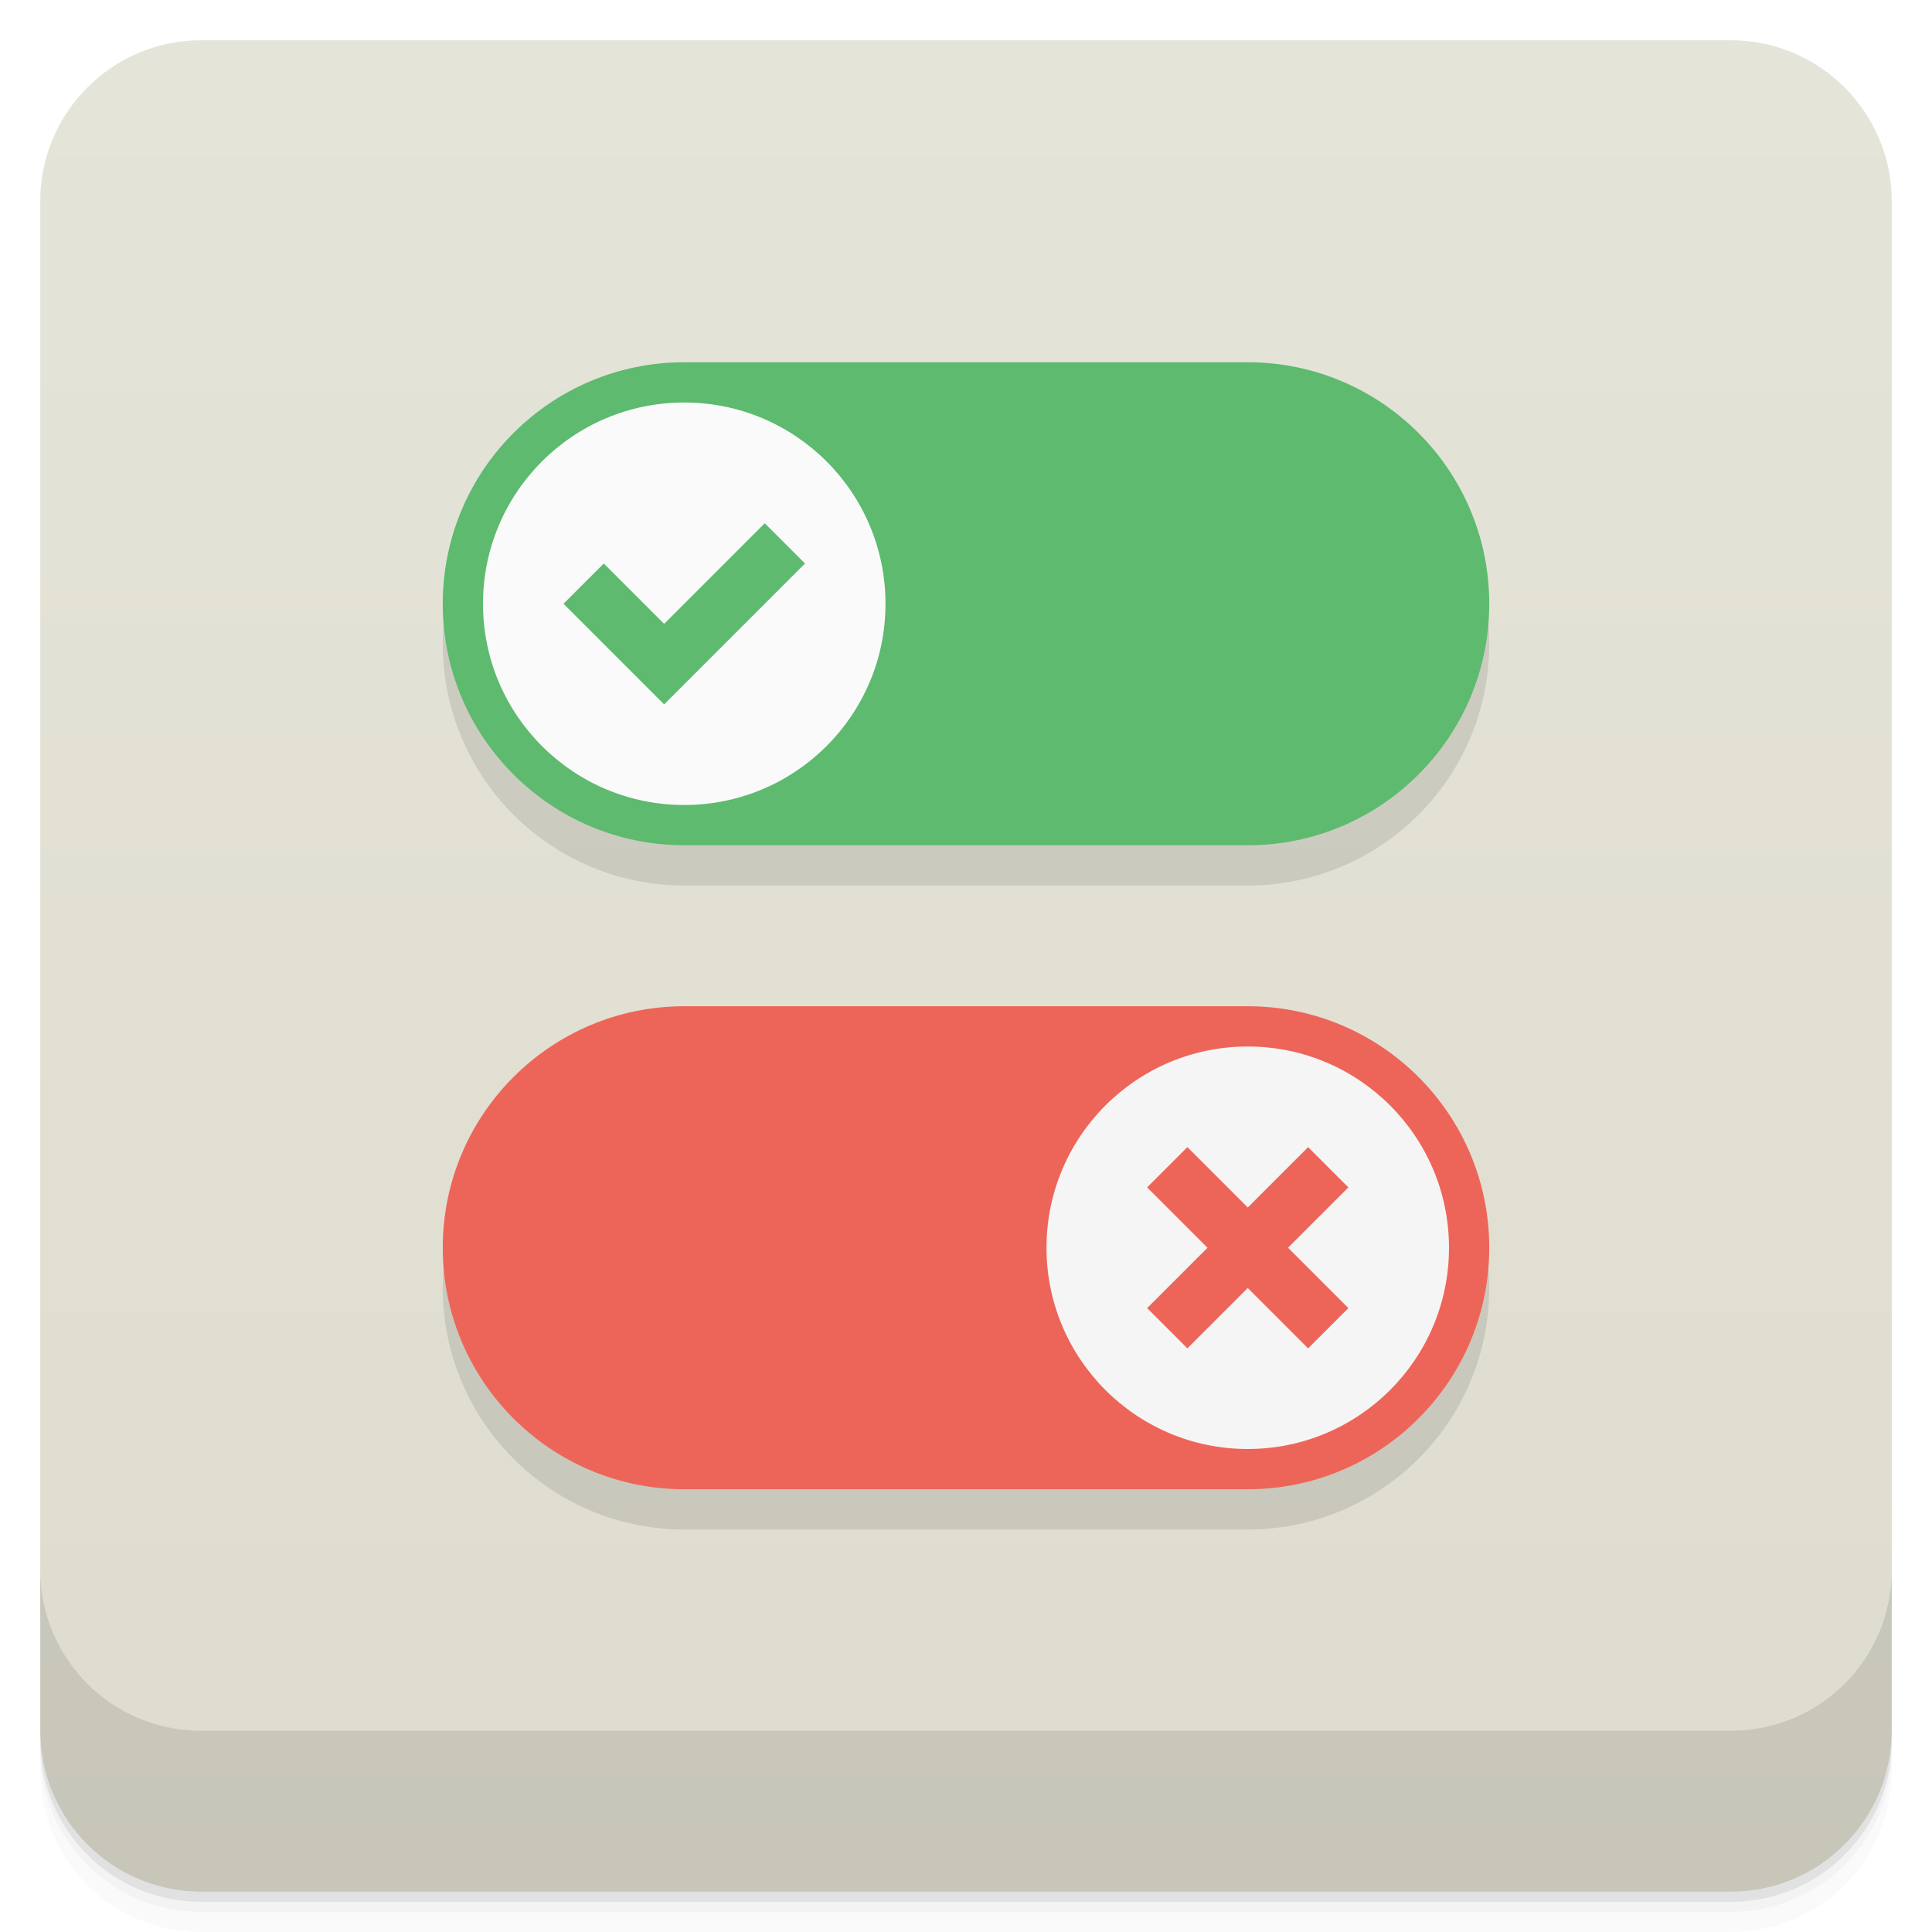
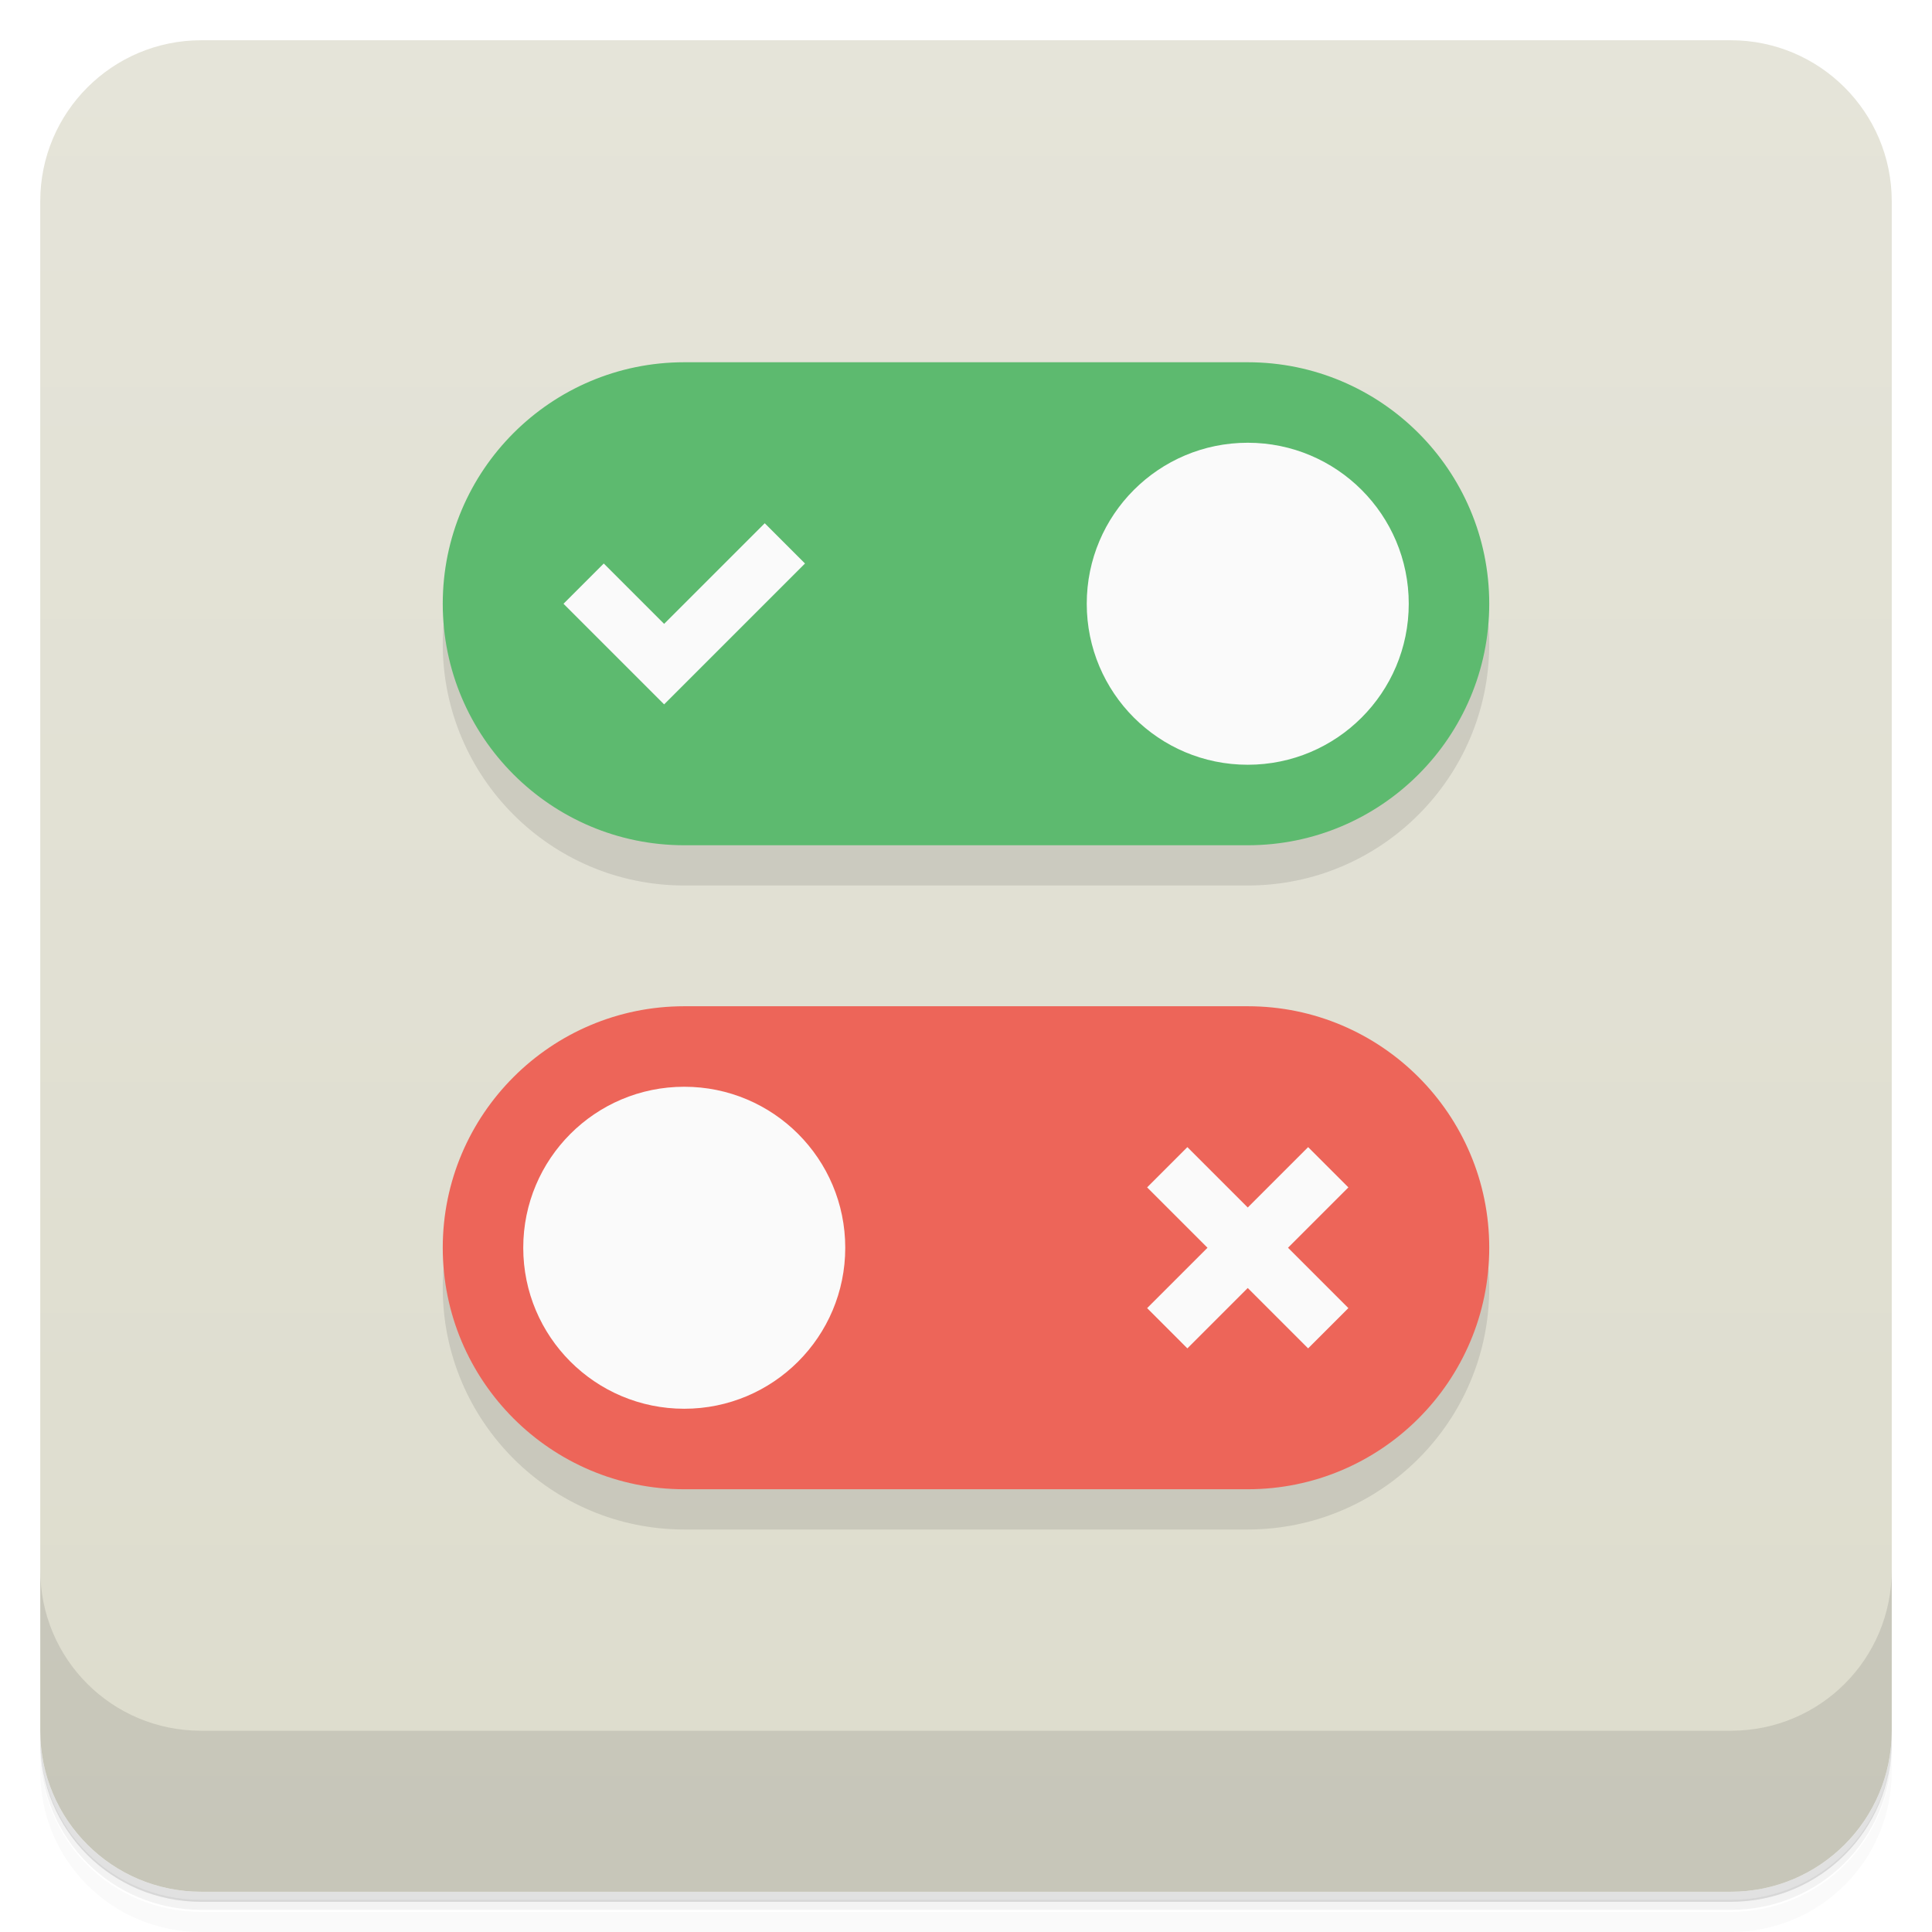
<svg xmlns="http://www.w3.org/2000/svg" version="1.1" viewBox="0 0 48 48">
  <defs>
    <linearGradient id="bg" x2="0" y1="1" y2="47" gradientUnits="userSpaceOnUse">
      <stop style="stop-color:#e5e4d9" offset="0" />
      <stop style="stop-color:#dddccd" offset="1" />
    </linearGradient>
  </defs>
-   <path d="m1 43v0.25c0 2.216 1.784 4 4 4h38c2.216 0 4-1.784 4-4v-0.25c0 2.216-1.784 4-4 4h-38c-2.216 0-4-1.784-4-4zm0 0.5v0.5c0 2.216 1.784 4 4 4h38c2.216 0 4-1.784 4-4v-0.5c0 2.216-1.784 4-4 4h-38c-2.216 0-4-1.784-4-4z" style="opacity:.02" />
-   <path d="m1 43.25v0.25c0 2.216 1.784 4 4 4h38c2.216 0 4-1.784 4-4v-0.25c0 2.216-1.784 4-4 4h-38c-2.216 0-4-1.784-4-4z" style="opacity:.05" />
-   <path d="m1 43v0.25c0 2.216 1.784 4 4 4h38c2.216 0 4-1.784 4-4v-0.25c0 2.216-1.784 4-4 4h-38c-2.216 0-4-1.784-4-4z" style="opacity:.1" />
+   <path d="m1 43v0.25c0 2.22 1.78 4 4 4h38c2.22 0 4-1.78 4-4v-0.25c0 2.22-1.78 4-4 4h-38c-2.22 0-4-1.78-4-4zm0 0.5v0.5c0 2.22 1.78 4 4 4h38c2.22 0 4-1.78 4-4v-0.5c0 2.22-1.78 4-4 4h-38c-2.22 0-4-1.78-4-4z" style="opacity:.02" />
+   <path d="m1 43.2v0.25c0 2.22 1.78 4 4 4h38c2.22 0 4-1.78 4-4v-0.25c0 2.22-1.78 4-4 4h-38c-2.22 0-4-1.78-4-4z" style="opacity:.05" />
+   <path d="m1 43v0.25c0 2.22 1.78 4 4 4h38c2.22 0 4-1.78 4-4v-0.25c0 2.22-1.78 4-4 4h-38c-2.22 0-4-1.78-4-4z" style="opacity:.1" />
  <rect x="1" y="1" width="46" height="46" rx="4" style="fill:url(#bg)" />
-   <path d="m1 39v4c0 2.216 1.784 4 4 4h38c2.216 0 4-1.784 4-4v-4c0 2.216-1.784 4-4 4h-38c-2.216 0-4-1.784-4-4z" style="opacity:.1" />
-   <g transform="translate(0,-1)">
-     <g transform="translate(1,1)">
-       <g style="opacity:.1">
-         <path d="m16 10c-3.312 0-6 2.687-6 6 0 3.312 2.687 6 6 6h14c3.312 0 6-2.687 6-6 0-3.312-2.687-6-6-6zm0 16c-3.313 0-6 2.688-6 6 0 3.313 2.688 6 6 6h14c3.313 0 6-2.688 6-6 0-3.313-2.688-6-6-6z" />
-       </g>
-     </g>
-   </g>
-   <path d="m17 9c-3.312 0-6 2.687-6 6 0 3.312 2.687 6 6 6h14c3.312 0 6-2.687 6-6 0-3.312-2.687-6-6-6z" style="fill:#5dba6f" />
-   <path d="m22 15c0 2.762-2.238 5-5 5s-5-2.238-5-5 2.238-5 5-5 5 2.238 5 5" style="fill:#fafafa" />
-   <path d="m17 25c-3.313 0-6 2.688-6 6 0 3.313 2.688 6 6 6h14c3.313 0 6-2.688 6-6 0-3.313-2.688-6-6-6z" style="fill:#ed6559" />
-   <path d="m26 31c0 2.762 2.238 5 5 5s5-2.238 5-5-2.238-5-5-5-5 2.238-5 5" style="fill:#f5f5f5" />
-   <path d="m19 13-2.5 2.5-1.5-1.5-1 1 2.5 2.5 3.5-3.5z" style="fill:#5dba6f" />
-   <path d="m29.5 28.5-1 1 1.5 1.5-1.5 1.5 1 1 1.5-1.5 1.5 1.5 1-1-1.5-1.5 1.5-1.5-1-1-1.5 1.5z" style="fill:#ed6559" />
+   <path d="m1 39v4c0 2.22 1.78 4 4 4h38c2.22 0 4-1.78 4-4v-4c0 2.22-1.78 4-4 4h-38c-2.22 0-4-1.78-4-4z" style="opacity:.1" />
+   <path d="m17 10c-3.31 0-6 2.69-6 6 0 3.31 2.69 6 6 6h14c3.31 0 6-2.69 6-6 0-3.31-2.69-6-6-6zm0 16c-3.31 0-6 2.69-6 6 0 3.31 2.69 6 6 6h14c3.31 0 6-2.69 6-6 0-3.31-2.69-6-6-6z" style="opacity:.1" />
+   <path d="m17 9c-3.31 0-6 2.69-6 6 0 3.31 2.69 6 6 6h14c3.31 0 6-2.69 6-6 0-3.31-2.69-6-6-6z" style="fill:#5dba6f" />
+   <path d="m17 25c-3.31 0-6 2.69-6 6 0 3.31 2.69 6 6 6h14c3.31 0 6-2.69 6-6 0-3.31-2.69-6-6-6z" style="fill:#ed6559" />
+   <path d="m31 11c-2.21 0-4 1.79-4 4s1.79 4 4 4 4-1.79 4-4-1.79-4-4-4zm-12 2-2.5 2.5-1.5-1.5-1 1 2.5 2.5 3.5-3.5-1-1zm-2 14c-2.21 0-4 1.79-4 4s1.79 4 4 4 4-1.79 4-4-1.79-4-4-4zm12.5 1.5-1 1 1.5 1.5-1.5 1.5 1 1 1.5-1.5 1.5 1.5 1-1-1.5-1.5 1.5-1.5-1-1-1.5 1.5-1.5-1.5z" style="fill:#fafafa" />
</svg>
